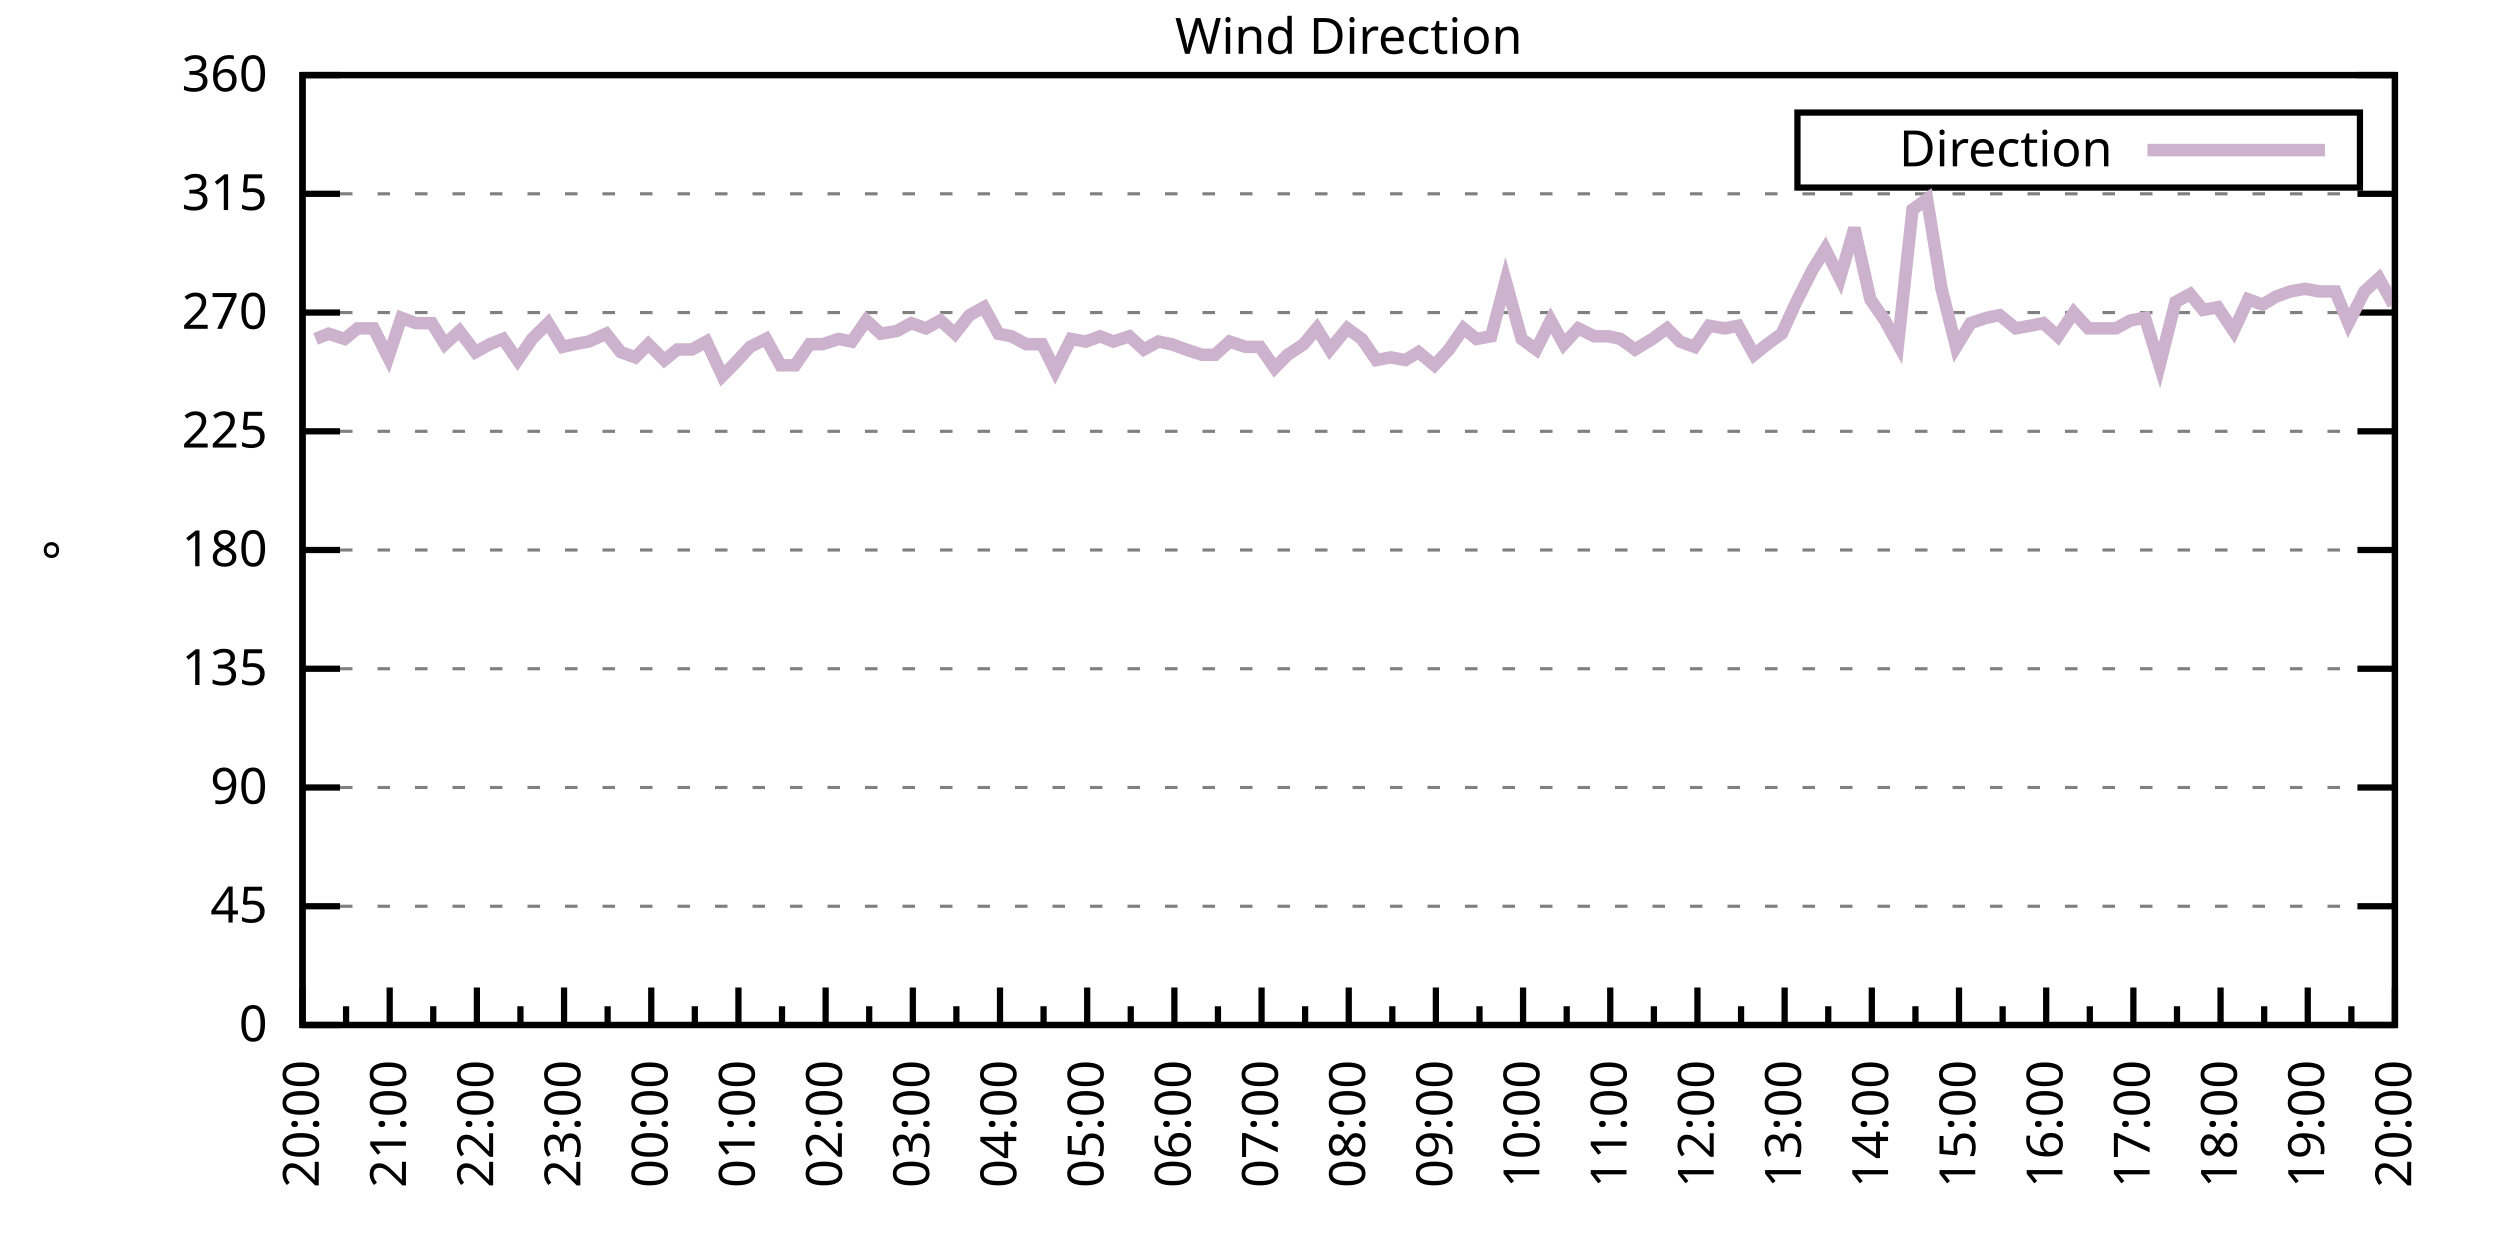
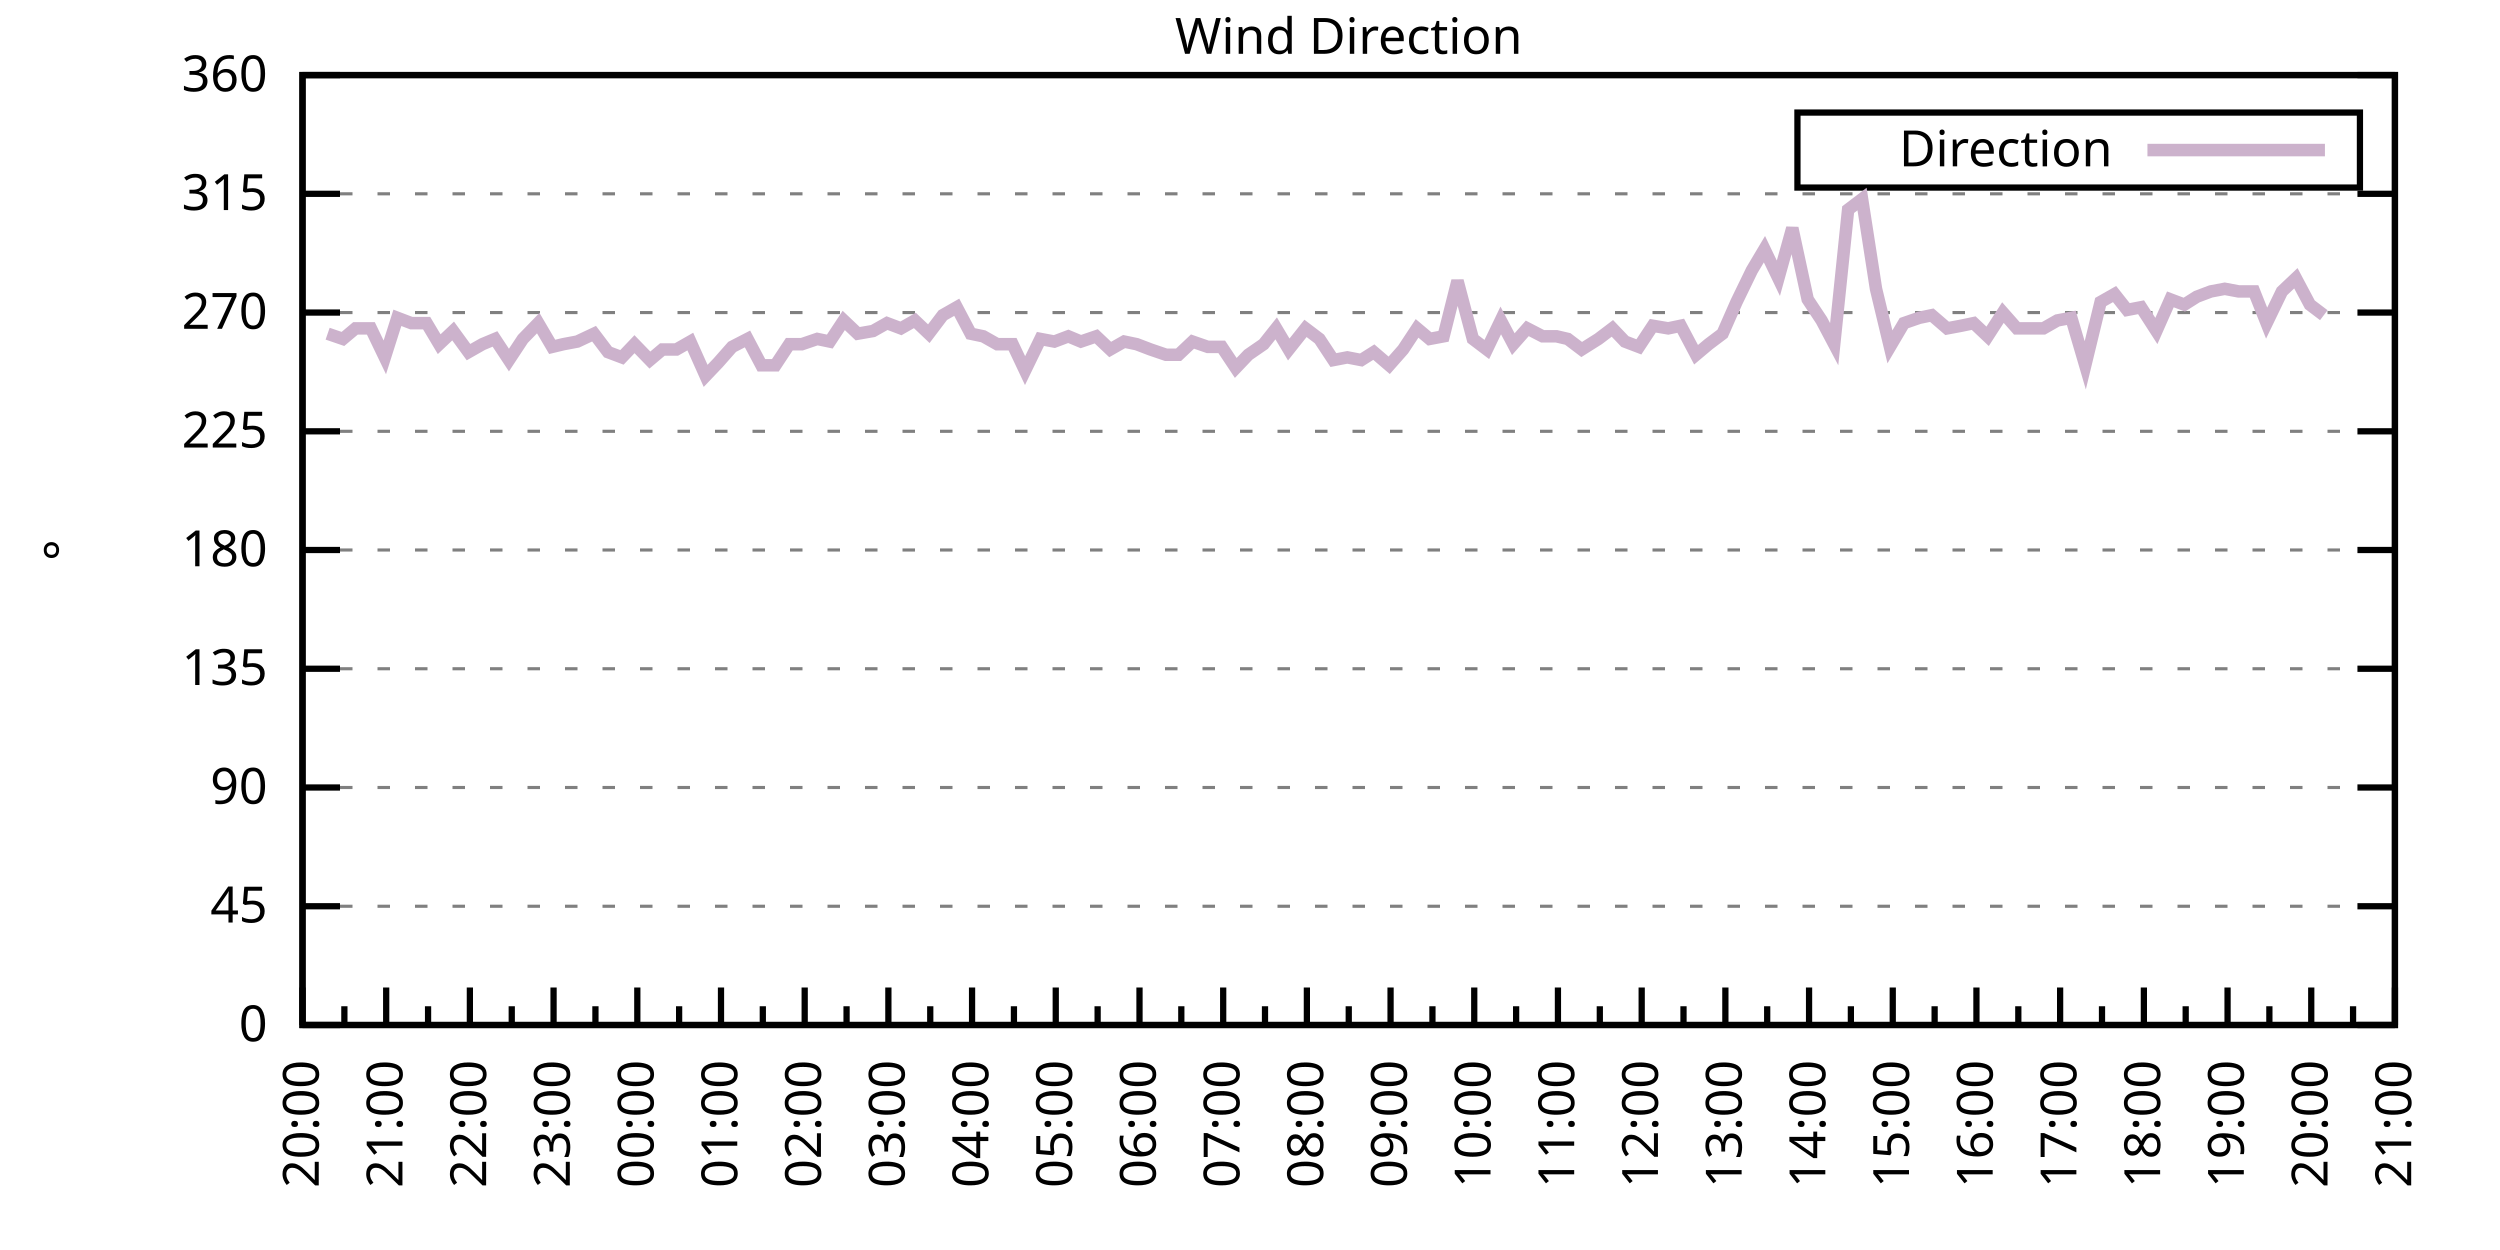
<svg xmlns="http://www.w3.org/2000/svg" xmlns:xlink="http://www.w3.org/1999/xlink" width="400" height="200" viewBox="0 0 400 200">
  <g id="gnuplot_canvas">
    <rect x="0" y="0" width="400" height="200" fill="none" />
    <defs>
      <circle id="gpDot" r="0.5" stroke-width="0.5" stroke="currentColor" />
      <path id="gpPt0" stroke-width="0.333" stroke="currentColor" d="M-1,0 h2 M0,-1 v2" />
      <path id="gpPt1" stroke-width="0.333" stroke="currentColor" d="M-1,-1 L1,1 M1,-1 L-1,1" />
      <path id="gpPt2" stroke-width="0.333" stroke="currentColor" d="M-1,0 L1,0 M0,-1 L0,1 M-1,-1 L1,1 M-1,1 L1,-1" />
      <rect id="gpPt3" stroke-width="0.333" stroke="currentColor" x="-1" y="-1" width="2" height="2" />
      <rect id="gpPt4" stroke-width="0.333" stroke="currentColor" fill="currentColor" x="-1" y="-1" width="2" height="2" />
      <circle id="gpPt5" stroke-width="0.333" stroke="currentColor" cx="0" cy="0" r="1" />
      <use xlink:href="#gpPt5" id="gpPt6" fill="currentColor" stroke="none" />
      <path id="gpPt7" stroke-width="0.333" stroke="currentColor" d="M0,-1.33 L-1.33,0.67 L1.33,0.67 z" />
      <use xlink:href="#gpPt7" id="gpPt8" fill="currentColor" stroke="none" />
      <use xlink:href="#gpPt7" id="gpPt9" stroke="currentColor" transform="rotate(180)" />
      <use xlink:href="#gpPt9" id="gpPt10" fill="currentColor" stroke="none" />
      <use xlink:href="#gpPt3" id="gpPt11" stroke="currentColor" transform="rotate(45)" />
      <use xlink:href="#gpPt11" id="gpPt12" fill="currentColor" stroke="none" />
      <path id="gpPt13" stroke-width="0.333" stroke="currentColor" d="M0,1.330 L1.265,0.411 L0.782,-1.067 L-0.782,-1.076 L-1.265,0.411 z" />
      <use xlink:href="#gpPt13" id="gpPt14" fill="currentColor" stroke="none" />
      <filter id="textbox" filterUnits="objectBoundingBox" x="0" y="0" height="1" width="1">
        <feFlood flood-color="white" flood-opacity="1" result="bgnd" />
        <feComposite in="SourceGraphic" in2="bgnd" operator="atop" />
      </filter>
      <filter id="greybox" filterUnits="objectBoundingBox" x="0" y="0" height="1" width="1">
        <feFlood flood-color="lightgrey" flood-opacity="1" result="grey" />
        <feComposite in="SourceGraphic" in2="grey" operator="atop" />
      </filter>
    </defs>
    <g fill="none" color="white" stroke="currentColor" stroke-width="1.00" stroke-linecap="butt" stroke-linejoin="miter">
</g>
    <g fill="none" color="black" stroke="currentColor" stroke-width="1.00" stroke-linecap="butt" stroke-linejoin="miter">
      <g stroke="none" shape-rendering="crispEdges">
        <polygon fill="rgb(255, 255, 255)" points="48.40,164.00 383.18,164.00 383.18,12.02 48.40,12.02 " />
      </g>
    </g>
    <g fill="none" color="black" stroke="currentColor" stroke-width="1.00" stroke-linecap="butt" stroke-linejoin="miter">
</g>
    <g fill="none" color="black" stroke="black" stroke-width="0.50" stroke-linecap="butt" stroke-linejoin="miter">
</g>
    <g fill="none" color="gray" stroke="currentColor" stroke-width="0.50" stroke-linecap="butt" stroke-linejoin="miter">
      <path stroke="gray" stroke-dasharray="2,4" class="gridline" d="M48.40,164.00 L383.19,164.00  " />
    </g>
    <g fill="none" color="gray" stroke="gray" stroke-width="1.00" stroke-linecap="butt" stroke-linejoin="miter">
</g>
    <g fill="none" color="black" stroke="currentColor" stroke-width="1.00" stroke-linecap="butt" stroke-linejoin="miter">
      <path stroke="black" d="M48.40,164.00 L54.40,164.00 M383.19,164.00 L377.19,164.00  " />
      <g transform="translate(42.80,166.60)" stroke="none" fill="black" font-family="Sans" font-size="8.00" text-anchor="end">
        <text>
          <tspan font-family="Sans"> 0</tspan>
        </text>
      </g>
    </g>
    <g fill="none" color="black" stroke="currentColor" stroke-width="1.00" stroke-linecap="butt" stroke-linejoin="miter">
</g>
    <g fill="none" color="black" stroke="black" stroke-width="0.50" stroke-linecap="butt" stroke-linejoin="miter">
</g>
    <g fill="none" color="gray" stroke="currentColor" stroke-width="0.50" stroke-linecap="butt" stroke-linejoin="miter">
      <path stroke="gray" stroke-dasharray="2,4" class="gridline" d="M48.40,145.00 L383.19,145.00  " />
    </g>
    <g fill="none" color="gray" stroke="gray" stroke-width="1.00" stroke-linecap="butt" stroke-linejoin="miter">
</g>
    <g fill="none" color="black" stroke="currentColor" stroke-width="1.00" stroke-linecap="butt" stroke-linejoin="miter">
      <path stroke="black" d="M48.40,145.00 L54.40,145.00 M383.19,145.00 L377.19,145.00  " />
      <g transform="translate(42.80,147.60)" stroke="none" fill="black" font-family="Sans" font-size="8.00" text-anchor="end">
        <text>
          <tspan font-family="Sans"> 45</tspan>
        </text>
      </g>
    </g>
    <g fill="none" color="black" stroke="currentColor" stroke-width="1.00" stroke-linecap="butt" stroke-linejoin="miter">
</g>
    <g fill="none" color="black" stroke="black" stroke-width="0.50" stroke-linecap="butt" stroke-linejoin="miter">
</g>
    <g fill="none" color="gray" stroke="currentColor" stroke-width="0.50" stroke-linecap="butt" stroke-linejoin="miter">
      <path stroke="gray" stroke-dasharray="2,4" class="gridline" d="M48.40,126.00 L383.19,126.00  " />
    </g>
    <g fill="none" color="gray" stroke="gray" stroke-width="1.00" stroke-linecap="butt" stroke-linejoin="miter">
</g>
    <g fill="none" color="black" stroke="currentColor" stroke-width="1.00" stroke-linecap="butt" stroke-linejoin="miter">
      <path stroke="black" d="M48.40,126.00 L54.40,126.00 M383.19,126.00 L377.19,126.00  " />
      <g transform="translate(42.80,128.60)" stroke="none" fill="black" font-family="Sans" font-size="8.00" text-anchor="end">
        <text>
          <tspan font-family="Sans"> 90</tspan>
        </text>
      </g>
    </g>
    <g fill="none" color="black" stroke="currentColor" stroke-width="1.00" stroke-linecap="butt" stroke-linejoin="miter">
</g>
    <g fill="none" color="black" stroke="black" stroke-width="0.50" stroke-linecap="butt" stroke-linejoin="miter">
</g>
    <g fill="none" color="gray" stroke="currentColor" stroke-width="0.50" stroke-linecap="butt" stroke-linejoin="miter">
      <path stroke="gray" stroke-dasharray="2,4" class="gridline" d="M48.40,107.00 L383.19,107.00  " />
    </g>
    <g fill="none" color="gray" stroke="gray" stroke-width="1.00" stroke-linecap="butt" stroke-linejoin="miter">
</g>
    <g fill="none" color="black" stroke="currentColor" stroke-width="1.00" stroke-linecap="butt" stroke-linejoin="miter">
      <path stroke="black" d="M48.40,107.00 L54.40,107.00 M383.19,107.00 L377.19,107.00  " />
      <g transform="translate(42.80,109.60)" stroke="none" fill="black" font-family="Sans" font-size="8.00" text-anchor="end">
        <text>
          <tspan font-family="Sans"> 135</tspan>
        </text>
      </g>
    </g>
    <g fill="none" color="black" stroke="currentColor" stroke-width="1.00" stroke-linecap="butt" stroke-linejoin="miter">
</g>
    <g fill="none" color="black" stroke="black" stroke-width="0.50" stroke-linecap="butt" stroke-linejoin="miter">
</g>
    <g fill="none" color="gray" stroke="currentColor" stroke-width="0.50" stroke-linecap="butt" stroke-linejoin="miter">
      <path stroke="gray" stroke-dasharray="2,4" class="gridline" d="M48.40,88.00 L383.19,88.00  " />
    </g>
    <g fill="none" color="gray" stroke="gray" stroke-width="1.00" stroke-linecap="butt" stroke-linejoin="miter">
</g>
    <g fill="none" color="black" stroke="currentColor" stroke-width="1.00" stroke-linecap="butt" stroke-linejoin="miter">
      <path stroke="black" d="M48.40,88.00 L54.40,88.00 M383.19,88.00 L377.19,88.00  " />
      <g transform="translate(42.80,90.60)" stroke="none" fill="black" font-family="Sans" font-size="8.00" text-anchor="end">
        <text>
          <tspan font-family="Sans"> 180</tspan>
        </text>
      </g>
    </g>
    <g fill="none" color="black" stroke="currentColor" stroke-width="1.00" stroke-linecap="butt" stroke-linejoin="miter">
</g>
    <g fill="none" color="black" stroke="black" stroke-width="0.50" stroke-linecap="butt" stroke-linejoin="miter">
</g>
    <g fill="none" color="gray" stroke="currentColor" stroke-width="0.50" stroke-linecap="butt" stroke-linejoin="miter">
      <path stroke="gray" stroke-dasharray="2,4" class="gridline" d="M48.40,69.01 L383.19,69.01  " />
    </g>
    <g fill="none" color="gray" stroke="gray" stroke-width="1.00" stroke-linecap="butt" stroke-linejoin="miter">
</g>
    <g fill="none" color="black" stroke="currentColor" stroke-width="1.00" stroke-linecap="butt" stroke-linejoin="miter">
      <path stroke="black" d="M48.40,69.01 L54.40,69.01 M383.19,69.01 L377.19,69.01  " />
      <g transform="translate(42.80,71.61)" stroke="none" fill="black" font-family="Sans" font-size="8.00" text-anchor="end">
        <text>
          <tspan font-family="Sans"> 225</tspan>
        </text>
      </g>
    </g>
    <g fill="none" color="black" stroke="currentColor" stroke-width="1.00" stroke-linecap="butt" stroke-linejoin="miter">
</g>
    <g fill="none" color="black" stroke="black" stroke-width="0.50" stroke-linecap="butt" stroke-linejoin="miter">
</g>
    <g fill="none" color="gray" stroke="currentColor" stroke-width="0.50" stroke-linecap="butt" stroke-linejoin="miter">
      <path stroke="gray" stroke-dasharray="2,4" class="gridline" d="M48.40,50.01 L383.19,50.01  " />
    </g>
    <g fill="none" color="gray" stroke="gray" stroke-width="1.00" stroke-linecap="butt" stroke-linejoin="miter">
</g>
    <g fill="none" color="black" stroke="currentColor" stroke-width="1.00" stroke-linecap="butt" stroke-linejoin="miter">
      <path stroke="black" d="M48.40,50.01 L54.40,50.01 M383.19,50.01 L377.19,50.01  " />
      <g transform="translate(42.80,52.61)" stroke="none" fill="black" font-family="Sans" font-size="8.00" text-anchor="end">
        <text>
          <tspan font-family="Sans"> 270</tspan>
        </text>
      </g>
    </g>
    <g fill="none" color="black" stroke="currentColor" stroke-width="1.00" stroke-linecap="butt" stroke-linejoin="miter">
</g>
    <g fill="none" color="black" stroke="black" stroke-width="0.50" stroke-linecap="butt" stroke-linejoin="miter">
</g>
    <g fill="none" color="gray" stroke="currentColor" stroke-width="0.50" stroke-linecap="butt" stroke-linejoin="miter">
      <path stroke="gray" stroke-dasharray="2,4" class="gridline" d="M48.40,31.01 L383.19,31.01  " />
    </g>
    <g fill="none" color="gray" stroke="gray" stroke-width="1.00" stroke-linecap="butt" stroke-linejoin="miter">
</g>
    <g fill="none" color="black" stroke="currentColor" stroke-width="1.00" stroke-linecap="butt" stroke-linejoin="miter">
      <path stroke="black" d="M48.40,31.01 L54.40,31.01 M383.19,31.01 L377.19,31.01  " />
      <g transform="translate(42.80,33.61)" stroke="none" fill="black" font-family="Sans" font-size="8.00" text-anchor="end">
        <text>
          <tspan font-family="Sans"> 315</tspan>
        </text>
      </g>
    </g>
    <g fill="none" color="black" stroke="currentColor" stroke-width="1.00" stroke-linecap="butt" stroke-linejoin="miter">
</g>
    <g fill="none" color="black" stroke="black" stroke-width="0.50" stroke-linecap="butt" stroke-linejoin="miter">
</g>
    <g fill="none" color="gray" stroke="currentColor" stroke-width="0.50" stroke-linecap="butt" stroke-linejoin="miter">
      <path stroke="gray" stroke-dasharray="2,4" class="gridline" d="M48.40,12.01 L383.19,12.01  " />
    </g>
    <g fill="none" color="gray" stroke="gray" stroke-width="1.00" stroke-linecap="butt" stroke-linejoin="miter">
</g>
    <g fill="none" color="black" stroke="currentColor" stroke-width="1.00" stroke-linecap="butt" stroke-linejoin="miter">
      <path stroke="black" d="M48.40,12.01 L54.40,12.01 M383.19,12.01 L377.19,12.01  " />
      <g transform="translate(42.80,14.61)" stroke="none" fill="black" font-family="Sans" font-size="8.00" text-anchor="end">
        <text>
          <tspan font-family="Sans"> 360</tspan>
        </text>
      </g>
    </g>
    <g fill="none" color="black" stroke="currentColor" stroke-width="1.00" stroke-linecap="butt" stroke-linejoin="miter">
      <path stroke="black" d="M48.40,164.00 L48.40,158.00  " />
      <g transform="translate(51.00,169.60) rotate(270)" stroke="none" fill="black" font-family="Sans" font-size="8.00" text-anchor="end">
        <text>
          <tspan font-family="Sans">20:00</tspan>
        </text>
      </g>
    </g>
    <g fill="none" color="black" stroke="currentColor" stroke-width="1.00" stroke-linecap="butt" stroke-linejoin="miter">
-       <path stroke="black" d="M55.37,164.00 L55.37,161.00 M62.35,164.00 L62.35,158.00  " />
-       <g transform="translate(64.95,169.60) rotate(270)" stroke="none" fill="black" font-family="Sans" font-size="8.00" text-anchor="end">
+       <path stroke="black" d="M55.10,164.00 L55.10,161.00 M61.79,164.00 L61.79,158.00  " />
+       <g transform="translate(64.39,169.60) rotate(270)" stroke="none" fill="black" font-family="Sans" font-size="8.00" text-anchor="end">
        <text>
          <tspan font-family="Sans">21:00</tspan>
        </text>
      </g>
    </g>
    <g fill="none" color="black" stroke="currentColor" stroke-width="1.00" stroke-linecap="butt" stroke-linejoin="miter">
-       <path stroke="black" d="M69.32,164.00 L69.32,161.00 M76.30,164.00 L76.30,158.00  " />
-       <g transform="translate(78.90,169.60) rotate(270)" stroke="none" fill="black" font-family="Sans" font-size="8.00" text-anchor="end">
+       <path stroke="black" d="M68.49,164.00 L68.49,161.00 M75.18,164.00 L75.18,158.00  " />
+       <g transform="translate(77.78,169.60) rotate(270)" stroke="none" fill="black" font-family="Sans" font-size="8.00" text-anchor="end">
        <text>
          <tspan font-family="Sans">22:00</tspan>
        </text>
      </g>
    </g>
    <g fill="none" color="black" stroke="currentColor" stroke-width="1.00" stroke-linecap="butt" stroke-linejoin="miter">
-       <path stroke="black" d="M83.27,164.00 L83.27,161.00 M90.25,164.00 L90.25,158.00  " />
-       <g transform="translate(92.85,169.60) rotate(270)" stroke="none" fill="black" font-family="Sans" font-size="8.00" text-anchor="end">
+       <path stroke="black" d="M81.88,164.00 L81.88,161.00 M88.57,164.00 L88.57,158.00  " />
+       <g transform="translate(91.17,169.60) rotate(270)" stroke="none" fill="black" font-family="Sans" font-size="8.00" text-anchor="end">
        <text>
          <tspan font-family="Sans">23:00</tspan>
        </text>
      </g>
    </g>
    <g fill="none" color="black" stroke="currentColor" stroke-width="1.00" stroke-linecap="butt" stroke-linejoin="miter">
-       <path stroke="black" d="M97.22,164.00 L97.22,161.00 M104.20,164.00 L104.20,158.00  " />
-       <g transform="translate(106.80,169.60) rotate(270)" stroke="none" fill="black" font-family="Sans" font-size="8.00" text-anchor="end">
+       <path stroke="black" d="M95.27,164.00 L95.27,161.00 M101.97,164.00 L101.97,158.00  " />
+       <g transform="translate(104.57,169.60) rotate(270)" stroke="none" fill="black" font-family="Sans" font-size="8.00" text-anchor="end">
        <text>
          <tspan font-family="Sans">00:00</tspan>
        </text>
      </g>
    </g>
    <g fill="none" color="black" stroke="currentColor" stroke-width="1.00" stroke-linecap="butt" stroke-linejoin="miter">
-       <path stroke="black" d="M111.17,164.00 L111.17,161.00 M118.15,164.00 L118.15,158.00  " />
-       <g transform="translate(120.75,169.60) rotate(270)" stroke="none" fill="black" font-family="Sans" font-size="8.00" text-anchor="end">
+       <path stroke="black" d="M108.66,164.00 L108.66,161.00 M115.36,164.00 L115.36,158.00  " />
+       <g transform="translate(117.96,169.60) rotate(270)" stroke="none" fill="black" font-family="Sans" font-size="8.00" text-anchor="end">
        <text>
          <tspan font-family="Sans">01:00</tspan>
        </text>
      </g>
    </g>
    <g fill="none" color="black" stroke="currentColor" stroke-width="1.00" stroke-linecap="butt" stroke-linejoin="miter">
-       <path stroke="black" d="M125.12,164.00 L125.12,161.00 M132.10,164.00 L132.10,158.00  " />
-       <g transform="translate(134.70,169.60) rotate(270)" stroke="none" fill="black" font-family="Sans" font-size="8.00" text-anchor="end">
+       <path stroke="black" d="M122.05,164.00 L122.05,161.00 M128.75,164.00 L128.75,158.00  " />
+       <g transform="translate(131.35,169.60) rotate(270)" stroke="none" fill="black" font-family="Sans" font-size="8.00" text-anchor="end">
        <text>
          <tspan font-family="Sans">02:00</tspan>
        </text>
      </g>
    </g>
    <g fill="none" color="black" stroke="currentColor" stroke-width="1.00" stroke-linecap="butt" stroke-linejoin="miter">
-       <path stroke="black" d="M139.07,164.00 L139.07,161.00 M146.05,164.00 L146.05,158.00  " />
-       <g transform="translate(148.65,169.60) rotate(270)" stroke="none" fill="black" font-family="Sans" font-size="8.00" text-anchor="end">
+       <path stroke="black" d="M135.45,164.00 L135.45,161.00 M142.14,164.00 L142.14,158.00  " />
+       <g transform="translate(144.74,169.60) rotate(270)" stroke="none" fill="black" font-family="Sans" font-size="8.00" text-anchor="end">
        <text>
          <tspan font-family="Sans">03:00</tspan>
        </text>
      </g>
    </g>
    <g fill="none" color="black" stroke="currentColor" stroke-width="1.00" stroke-linecap="butt" stroke-linejoin="miter">
-       <path stroke="black" d="M153.02,164.00 L153.02,161.00 M160.00,164.00 L160.00,158.00  " />
-       <g transform="translate(162.60,169.60) rotate(270)" stroke="none" fill="black" font-family="Sans" font-size="8.00" text-anchor="end">
+       <path stroke="black" d="M148.84,164.00 L148.84,161.00 M155.53,164.00 L155.53,158.00  " />
+       <g transform="translate(158.13,169.60) rotate(270)" stroke="none" fill="black" font-family="Sans" font-size="8.00" text-anchor="end">
        <text>
          <tspan font-family="Sans">04:00</tspan>
        </text>
      </g>
    </g>
    <g fill="none" color="black" stroke="currentColor" stroke-width="1.00" stroke-linecap="butt" stroke-linejoin="miter">
-       <path stroke="black" d="M166.97,164.00 L166.97,161.00 M173.95,164.00 L173.95,158.00  " />
-       <g transform="translate(176.55,169.60) rotate(270)" stroke="none" fill="black" font-family="Sans" font-size="8.00" text-anchor="end">
+       <path stroke="black" d="M162.23,164.00 L162.23,161.00 M168.92,164.00 L168.92,158.00  " />
+       <g transform="translate(171.52,169.60) rotate(270)" stroke="none" fill="black" font-family="Sans" font-size="8.00" text-anchor="end">
        <text>
          <tspan font-family="Sans">05:00</tspan>
        </text>
      </g>
    </g>
    <g fill="none" color="black" stroke="currentColor" stroke-width="1.00" stroke-linecap="butt" stroke-linejoin="miter">
-       <path stroke="black" d="M180.92,164.00 L180.92,161.00 M187.90,164.00 L187.90,158.00  " />
-       <g transform="translate(190.50,169.60) rotate(270)" stroke="none" fill="black" font-family="Sans" font-size="8.00" text-anchor="end">
+       <path stroke="black" d="M175.62,164.00 L175.62,161.00 M182.32,164.00 L182.32,158.00  " />
+       <g transform="translate(184.92,169.60) rotate(270)" stroke="none" fill="black" font-family="Sans" font-size="8.00" text-anchor="end">
        <text>
          <tspan font-family="Sans">06:00</tspan>
        </text>
      </g>
    </g>
    <g fill="none" color="black" stroke="currentColor" stroke-width="1.00" stroke-linecap="butt" stroke-linejoin="miter">
-       <path stroke="black" d="M194.87,164.00 L194.87,161.00 M201.85,164.00 L201.85,158.00  " />
-       <g transform="translate(204.45,169.60) rotate(270)" stroke="none" fill="black" font-family="Sans" font-size="8.00" text-anchor="end">
+       <path stroke="black" d="M189.01,164.00 L189.01,161.00 M195.71,164.00 L195.71,158.00  " />
+       <g transform="translate(198.31,169.60) rotate(270)" stroke="none" fill="black" font-family="Sans" font-size="8.00" text-anchor="end">
        <text>
          <tspan font-family="Sans">07:00</tspan>
        </text>
      </g>
    </g>
    <g fill="none" color="black" stroke="currentColor" stroke-width="1.00" stroke-linecap="butt" stroke-linejoin="miter">
-       <path stroke="black" d="M208.82,164.00 L208.82,161.00 M215.80,164.00 L215.80,158.00  " />
-       <g transform="translate(218.40,169.60) rotate(270)" stroke="none" fill="black" font-family="Sans" font-size="8.00" text-anchor="end">
+       <path stroke="black" d="M202.40,164.00 L202.40,161.00 M209.10,164.00 L209.10,158.00  " />
+       <g transform="translate(211.70,169.60) rotate(270)" stroke="none" fill="black" font-family="Sans" font-size="8.00" text-anchor="end">
        <text>
          <tspan font-family="Sans">08:00</tspan>
        </text>
      </g>
    </g>
    <g fill="none" color="black" stroke="currentColor" stroke-width="1.00" stroke-linecap="butt" stroke-linejoin="miter">
-       <path stroke="black" d="M222.77,164.00 L222.77,161.00 M229.74,164.00 L229.74,158.00  " />
-       <g transform="translate(232.34,169.60) rotate(270)" stroke="none" fill="black" font-family="Sans" font-size="8.00" text-anchor="end">
+       <path stroke="black" d="M215.80,164.00 L215.80,161.00 M222.49,164.00 L222.49,158.00  " />
+       <g transform="translate(225.09,169.60) rotate(270)" stroke="none" fill="black" font-family="Sans" font-size="8.00" text-anchor="end">
        <text>
          <tspan font-family="Sans">09:00</tspan>
        </text>
      </g>
    </g>
    <g fill="none" color="black" stroke="currentColor" stroke-width="1.00" stroke-linecap="butt" stroke-linejoin="miter">
-       <path stroke="black" d="M236.72,164.00 L236.72,161.00 M243.69,164.00 L243.69,158.00  " />
-       <g transform="translate(246.29,169.60) rotate(270)" stroke="none" fill="black" font-family="Sans" font-size="8.00" text-anchor="end">
+       <path stroke="black" d="M229.19,164.00 L229.19,161.00 M235.88,164.00 L235.88,158.00  " />
+       <g transform="translate(238.48,169.60) rotate(270)" stroke="none" fill="black" font-family="Sans" font-size="8.00" text-anchor="end">
        <text>
          <tspan font-family="Sans">10:00</tspan>
        </text>
      </g>
    </g>
    <g fill="none" color="black" stroke="currentColor" stroke-width="1.00" stroke-linecap="butt" stroke-linejoin="miter">
-       <path stroke="black" d="M250.67,164.00 L250.67,161.00 M257.64,164.00 L257.64,158.00  " />
-       <g transform="translate(260.24,169.60) rotate(270)" stroke="none" fill="black" font-family="Sans" font-size="8.00" text-anchor="end">
+       <path stroke="black" d="M242.58,164.00 L242.58,161.00 M249.27,164.00 L249.27,158.00  " />
+       <g transform="translate(251.87,169.60) rotate(270)" stroke="none" fill="black" font-family="Sans" font-size="8.00" text-anchor="end">
        <text>
          <tspan font-family="Sans">11:00</tspan>
        </text>
      </g>
    </g>
    <g fill="none" color="black" stroke="currentColor" stroke-width="1.00" stroke-linecap="butt" stroke-linejoin="miter">
-       <path stroke="black" d="M264.62,164.00 L264.62,161.00 M271.59,164.00 L271.59,158.00  " />
-       <g transform="translate(274.19,169.60) rotate(270)" stroke="none" fill="black" font-family="Sans" font-size="8.00" text-anchor="end">
+       <path stroke="black" d="M255.97,164.00 L255.97,161.00 M262.67,164.00 L262.67,158.00  " />
+       <g transform="translate(265.27,169.60) rotate(270)" stroke="none" fill="black" font-family="Sans" font-size="8.00" text-anchor="end">
        <text>
          <tspan font-family="Sans">12:00</tspan>
        </text>
      </g>
    </g>
    <g fill="none" color="black" stroke="currentColor" stroke-width="1.00" stroke-linecap="butt" stroke-linejoin="miter">
-       <path stroke="black" d="M278.57,164.00 L278.57,161.00 M285.54,164.00 L285.54,158.00  " />
-       <g transform="translate(288.14,169.60) rotate(270)" stroke="none" fill="black" font-family="Sans" font-size="8.00" text-anchor="end">
+       <path stroke="black" d="M269.36,164.00 L269.36,161.00 M276.06,164.00 L276.06,158.00  " />
+       <g transform="translate(278.66,169.60) rotate(270)" stroke="none" fill="black" font-family="Sans" font-size="8.00" text-anchor="end">
        <text>
          <tspan font-family="Sans">13:00</tspan>
        </text>
      </g>
    </g>
    <g fill="none" color="black" stroke="currentColor" stroke-width="1.00" stroke-linecap="butt" stroke-linejoin="miter">
-       <path stroke="black" d="M292.52,164.00 L292.52,161.00 M299.49,164.00 L299.49,158.00  " />
-       <g transform="translate(302.09,169.60) rotate(270)" stroke="none" fill="black" font-family="Sans" font-size="8.00" text-anchor="end">
+       <path stroke="black" d="M282.75,164.00 L282.75,161.00 M289.45,164.00 L289.45,158.00  " />
+       <g transform="translate(292.05,169.60) rotate(270)" stroke="none" fill="black" font-family="Sans" font-size="8.00" text-anchor="end">
        <text>
          <tspan font-family="Sans">14:00</tspan>
        </text>
      </g>
    </g>
    <g fill="none" color="black" stroke="currentColor" stroke-width="1.00" stroke-linecap="butt" stroke-linejoin="miter">
-       <path stroke="black" d="M306.47,164.00 L306.47,161.00 M313.44,164.00 L313.44,158.00  " />
-       <g transform="translate(316.04,169.60) rotate(270)" stroke="none" fill="black" font-family="Sans" font-size="8.00" text-anchor="end">
+       <path stroke="black" d="M296.14,164.00 L296.14,161.00 M302.84,164.00 L302.84,158.00  " />
+       <g transform="translate(305.44,169.60) rotate(270)" stroke="none" fill="black" font-family="Sans" font-size="8.00" text-anchor="end">
        <text>
          <tspan font-family="Sans">15:00</tspan>
        </text>
      </g>
    </g>
    <g fill="none" color="black" stroke="currentColor" stroke-width="1.00" stroke-linecap="butt" stroke-linejoin="miter">
-       <path stroke="black" d="M320.42,164.00 L320.42,161.00 M327.39,164.00 L327.39,158.00  " />
-       <g transform="translate(329.99,169.60) rotate(270)" stroke="none" fill="black" font-family="Sans" font-size="8.00" text-anchor="end">
+       <path stroke="black" d="M309.54,164.00 L309.54,161.00 M316.23,164.00 L316.23,158.00  " />
+       <g transform="translate(318.83,169.60) rotate(270)" stroke="none" fill="black" font-family="Sans" font-size="8.00" text-anchor="end">
        <text>
          <tspan font-family="Sans">16:00</tspan>
        </text>
      </g>
    </g>
    <g fill="none" color="black" stroke="currentColor" stroke-width="1.00" stroke-linecap="butt" stroke-linejoin="miter">
-       <path stroke="black" d="M334.37,164.00 L334.37,161.00 M341.34,164.00 L341.34,158.00  " />
-       <g transform="translate(343.94,169.60) rotate(270)" stroke="none" fill="black" font-family="Sans" font-size="8.00" text-anchor="end">
+       <path stroke="black" d="M322.93,164.00 L322.93,161.00 M329.62,164.00 L329.62,158.00  " />
+       <g transform="translate(332.22,169.60) rotate(270)" stroke="none" fill="black" font-family="Sans" font-size="8.00" text-anchor="end">
        <text>
          <tspan font-family="Sans">17:00</tspan>
        </text>
      </g>
    </g>
    <g fill="none" color="black" stroke="currentColor" stroke-width="1.00" stroke-linecap="butt" stroke-linejoin="miter">
-       <path stroke="black" d="M348.32,164.00 L348.32,161.00 M355.29,164.00 L355.29,158.00  " />
-       <g transform="translate(357.89,169.60) rotate(270)" stroke="none" fill="black" font-family="Sans" font-size="8.00" text-anchor="end">
+       <path stroke="black" d="M336.32,164.00 L336.32,161.00 M343.02,164.00 L343.02,158.00  " />
+       <g transform="translate(345.62,169.60) rotate(270)" stroke="none" fill="black" font-family="Sans" font-size="8.00" text-anchor="end">
        <text>
          <tspan font-family="Sans">18:00</tspan>
        </text>
      </g>
    </g>
    <g fill="none" color="black" stroke="currentColor" stroke-width="1.00" stroke-linecap="butt" stroke-linejoin="miter">
-       <path stroke="black" d="M362.27,164.00 L362.27,161.00 M369.24,164.00 L369.24,158.00  " />
-       <g transform="translate(371.84,169.60) rotate(270)" stroke="none" fill="black" font-family="Sans" font-size="8.00" text-anchor="end">
+       <path stroke="black" d="M349.71,164.00 L349.71,161.00 M356.41,164.00 L356.41,158.00  " />
+       <g transform="translate(359.01,169.60) rotate(270)" stroke="none" fill="black" font-family="Sans" font-size="8.00" text-anchor="end">
        <text>
          <tspan font-family="Sans">19:00</tspan>
        </text>
      </g>
    </g>
    <g fill="none" color="black" stroke="currentColor" stroke-width="1.00" stroke-linecap="butt" stroke-linejoin="miter">
-       <path stroke="black" d="M376.22,164.00 L376.22,161.00 M383.19,164.00 L383.19,158.00  " />
+       <path stroke="black" d="M363.10,164.00 L363.10,161.00 M369.80,164.00 L369.80,158.00  " />
+       <g transform="translate(372.40,169.60) rotate(270)" stroke="none" fill="black" font-family="Sans" font-size="8.00" text-anchor="end">
+         <text>
+           <tspan font-family="Sans">20:00</tspan>
+         </text>
+       </g>
+     </g>
+     <g fill="none" color="black" stroke="currentColor" stroke-width="1.00" stroke-linecap="butt" stroke-linejoin="miter">
+       <path stroke="black" d="M376.49,164.00 L376.49,161.00 M383.19,164.00 L383.19,158.00  " />
      <g transform="translate(385.79,169.60) rotate(270)" stroke="none" fill="black" font-family="Sans" font-size="8.00" text-anchor="end">
        <text>
-           <tspan font-family="Sans">20:00</tspan>
+           <tspan font-family="Sans">21:00</tspan>
        </text>
      </g>
    </g>
    <g fill="none" color="black" stroke="currentColor" stroke-width="1.00" stroke-linecap="butt" stroke-linejoin="miter">
</g>
    <g fill="none" color="black" stroke="currentColor" stroke-width="1.00" stroke-linecap="butt" stroke-linejoin="miter">
      <path stroke="black" d="M48.40,12.01 L48.40,164.00 L383.19,164.00 L383.19,12.01 L48.40,12.01 Z  " />
    </g>
    <g fill="none" color="black" stroke="currentColor" stroke-width="1.00" stroke-linecap="butt" stroke-linejoin="miter">
      <g transform="translate(12.80,88.01) rotate(270)" stroke="none" fill="black" font-family="Sans" font-size="8.00" text-anchor="middle">
        <text>
          <tspan font-family="Sans">°</tspan>
        </text>
      </g>
    </g>
    <g fill="none" color="black" stroke="currentColor" stroke-width="1.00" stroke-linecap="butt" stroke-linejoin="miter">
</g>
    <g fill="none" color="black" stroke="currentColor" stroke-width="1.00" stroke-linecap="butt" stroke-linejoin="miter">
      <path stroke="black" d="M287.59,30.01 L287.59,18.01 L377.59,18.01 L377.59,30.01 L287.59,30.01 Z  " />
    </g>
    <g id="Wind_direction_plot_1">
      <g fill="none" color="white" stroke="black" stroke-width="2.00" stroke-linecap="butt" stroke-linejoin="miter">
</g>
      <g fill="none" color="black" stroke="currentColor" stroke-width="2.00" stroke-linecap="butt" stroke-linejoin="miter">
        <g transform="translate(337.99,26.61)" stroke="none" fill="black" font-family="Sans" font-size="8.00" text-anchor="end">
          <text>
            <tspan font-family="Sans">Direction</tspan>
          </text>
        </g>
      </g>
      <g fill="none" color="black" stroke="currentColor" stroke-width="2.00" stroke-linecap="butt" stroke-linejoin="miter">
-         <path stroke="rgb(204, 178, 204)" d="M343.59,24.01 L371.99,24.01 M50.49,54.23 L52.58,53.39 L55.14,54.23 L57.23,52.54 L59.79,52.54 L62.12,57.18   L64.21,50.85 L66.53,51.70 L69.09,51.70 L71.18,55.07 L73.51,52.96 L76.07,56.34 L78.39,55.07 L80.48,54.23   L82.81,57.61 L85.13,54.23 L87.69,51.70 L90.02,55.50 L91.88,55.07 L94.20,54.65 L96.99,53.39 L99.32,56.34   L101.64,57.18 L103.73,55.07 L106.29,57.61 L108.38,55.92 L110.71,55.92 L113.03,54.65 L115.59,60.14 L117.68,58.03   L120.01,55.50 L122.57,54.23 L124.89,58.45 L127.22,58.45 L129.54,55.07 L131.63,55.07 L134.19,54.23 L136.28,54.65   L138.61,51.27 L140.93,53.39 L143.49,52.96 L145.81,51.70 L148.14,52.54 L150.46,51.27 L152.79,53.39 L155.11,50.43   L157.44,49.16 L159.76,53.39 L161.86,53.81 L164.18,55.07 L166.74,55.07 L168.83,59.30 L171.39,54.23 L173.71,54.65   L176.04,53.81 L178.13,54.65 L180.69,53.81 L183.01,55.92 L185.34,54.65 L187.43,55.07 L189.76,55.92 L192.31,56.76   L194.41,56.76 L196.73,54.65 L199.29,55.50 L201.61,55.50 L203.94,58.87 L206.03,56.76 L208.59,55.07 L210.68,52.54   L212.77,55.92 L215.56,52.54 L217.89,54.23 L220.21,57.61 L222.54,57.18 L224.86,57.61 L226.95,56.34 L229.51,58.45   L231.84,55.92 L234.16,52.54 L236.25,54.23 L238.58,53.81 L240.90,44.94 L243.46,54.23 L245.79,55.92 L248.11,51.27   L250.20,55.07 L252.53,52.54 L255.09,53.81 L257.41,53.81 L259.27,54.23 L261.60,55.92 L264.39,54.23 L266.71,52.54   L268.80,54.65 L271.13,55.50 L273.45,52.12 L276.01,52.54 L278.10,52.12 L280.66,56.76 L282.75,55.07 L285.08,53.39   L287.40,48.32 L289.96,43.25 L292.05,39.87 L294.38,44.52 L296.70,36.50 L299.26,47.90 L301.58,51.27 L303.68,55.07   L306.00,33.54 L308.33,31.85 L310.65,46.21 L312.98,55.50 L315.30,51.70 L317.86,50.85 L319.95,50.43 L322.51,52.54   L324.83,52.12 L326.93,51.70 L329.25,53.81 L331.81,50.01 L334.13,52.54 L335.99,52.54 L338.55,52.54 L340.88,51.27   L343.20,50.85 L345.53,58.45 L348.08,48.32 L350.41,47.05 L352.50,49.59 L354.83,49.16 L357.38,52.96 L359.71,47.90   L362.03,48.74 L364.13,47.47 L366.45,46.63 L368.78,46.21 L371.10,46.63 L373.66,46.63 L375.75,51.70 L378.31,46.63   L380.63,44.52 L382.96,48.74  " />
+         <path stroke="rgb(204, 178, 204)" d="M343.59,24.01 L371.99,24.01 M52.42,53.39 L54.87,54.23 L56.88,52.54 L59.34,52.54 L61.57,57.18 L63.58,50.85   L65.81,51.70 L68.26,51.70 L70.27,55.07 L72.50,52.96 L74.96,56.34 L77.19,55.07 L79.20,54.23 L81.43,57.61   L83.66,54.23 L86.12,51.70 L88.35,55.50 L90.14,55.07 L92.37,54.65 L95.05,53.39 L97.28,56.34 L99.51,57.18   L101.52,55.07 L103.98,57.61 L105.98,55.92 L108.22,55.92 L110.45,54.65 L112.90,60.14 L114.91,58.03 L117.14,55.50   L119.60,54.23 L121.83,58.45 L124.06,58.45 L126.29,55.07 L128.30,55.07 L130.76,54.23 L132.77,54.65 L135.00,51.27   L137.23,53.39 L139.69,52.96 L141.92,51.70 L144.15,52.54 L146.38,51.27 L148.61,53.39 L150.85,50.43 L153.08,49.16   L155.31,53.39 L157.32,53.81 L159.55,55.07 L162.01,55.07 L164.01,59.30 L166.47,54.23 L168.70,54.65 L170.93,53.81   L172.94,54.65 L175.40,53.81 L177.63,55.92 L179.86,54.65 L181.87,55.07 L184.10,55.92 L186.56,56.76 L188.57,56.76   L190.80,54.65 L193.25,55.50 L195.48,55.50 L197.72,58.87 L199.73,56.76 L202.18,55.07 L204.19,52.54 L206.20,55.92   L208.88,52.54 L211.11,54.23 L213.34,57.61 L215.57,57.18 L217.80,57.61 L219.81,56.34 L222.27,58.45 L224.50,55.92   L226.73,52.54 L228.74,54.23 L230.97,53.81 L233.20,44.94 L235.66,54.23 L237.89,55.92 L240.12,51.27 L242.13,55.07   L244.36,52.54 L246.82,53.81 L249.05,53.81 L250.84,54.23 L253.07,55.92 L255.75,54.23 L257.98,52.54 L259.99,54.65   L262.22,55.50 L264.45,52.12 L266.91,52.54 L268.92,52.12 L271.37,56.76 L273.38,55.07 L275.61,53.39 L277.84,48.32   L280.30,43.25 L282.31,39.87 L284.54,44.52 L286.77,36.50 L289.23,47.90 L291.46,51.27 L293.47,55.07 L295.70,33.54   L297.93,31.85 L300.16,46.21 L302.39,55.50 L304.63,51.70 L307.08,50.85 L309.09,50.43 L311.54,52.54 L313.78,52.12   L315.79,51.70 L318.02,53.81 L320.47,50.01 L322.70,52.54 L324.49,52.54 L326.95,52.54 L329.18,51.27 L331.41,50.85   L333.64,58.45 L336.10,48.32 L338.33,47.05 L340.34,49.59 L342.57,49.16 L345.02,52.96 L347.26,47.90 L349.49,48.74   L351.50,47.47 L353.73,46.63 L355.96,46.21 L358.19,46.63 L360.65,46.63 L362.66,51.70 L365.11,46.63 L367.34,44.52   L369.58,48.74 L371.81,50.43  " />
      </g>
    </g>
    <g fill="none" color="black" stroke="currentColor" stroke-width="2.00" stroke-linecap="butt" stroke-linejoin="miter">
</g>
    <g fill="none" color="black" stroke="black" stroke-width="1.00" stroke-linecap="butt" stroke-linejoin="miter">
</g>
    <g fill="none" color="black" stroke="currentColor" stroke-width="1.00" stroke-linecap="butt" stroke-linejoin="miter">
      <path stroke="black" d="M48.40,12.01 L48.40,164.00 L383.19,164.00 L383.19,12.01 L48.40,12.01 Z  " />
    </g>
    <g fill="none" color="black" stroke="currentColor" stroke-width="1.00" stroke-linecap="butt" stroke-linejoin="miter">
      <g transform="translate(215.79,8.61)" stroke="none" fill="black" font-family="Sans" font-size="8.00" text-anchor="middle">
        <text>
          <tspan font-family="Sans">Wind Direction</tspan>
        </text>
      </g>
    </g>
    <g fill="none" color="black" stroke="currentColor" stroke-width="1.00" stroke-linecap="butt" stroke-linejoin="miter">
</g>
  </g>
</svg>
